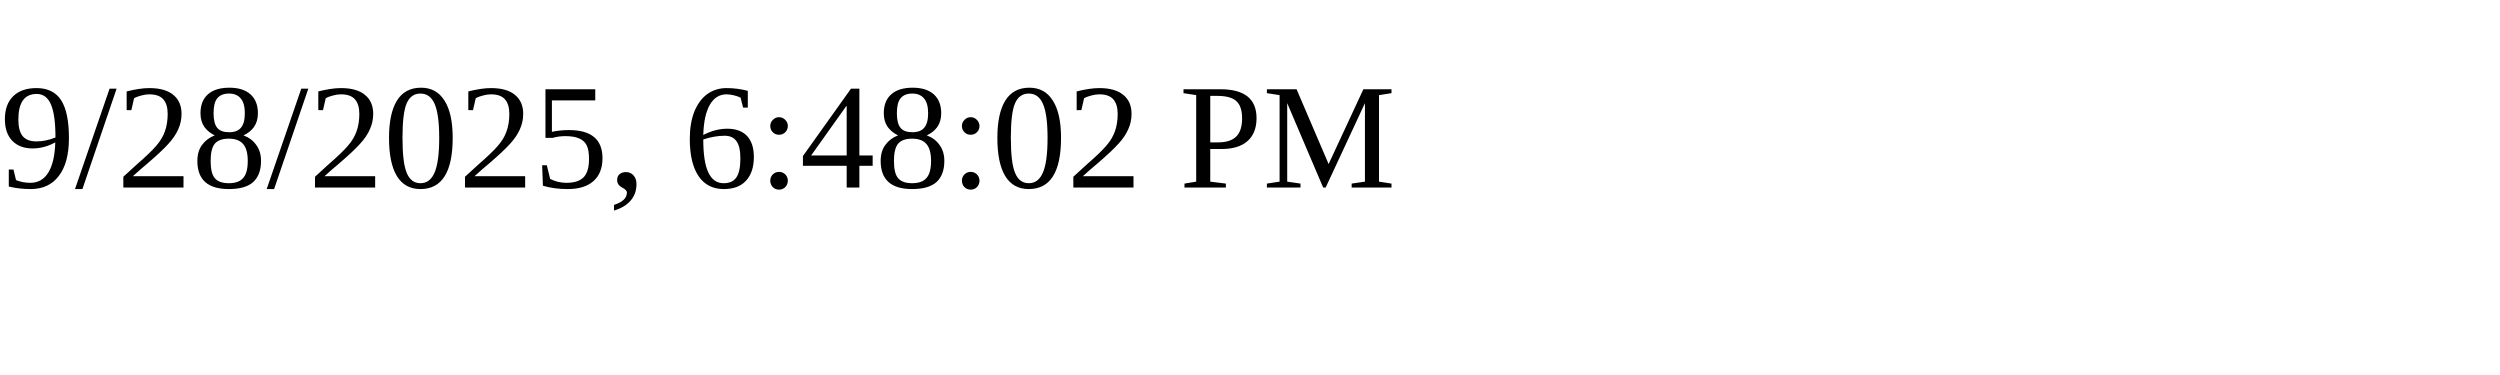
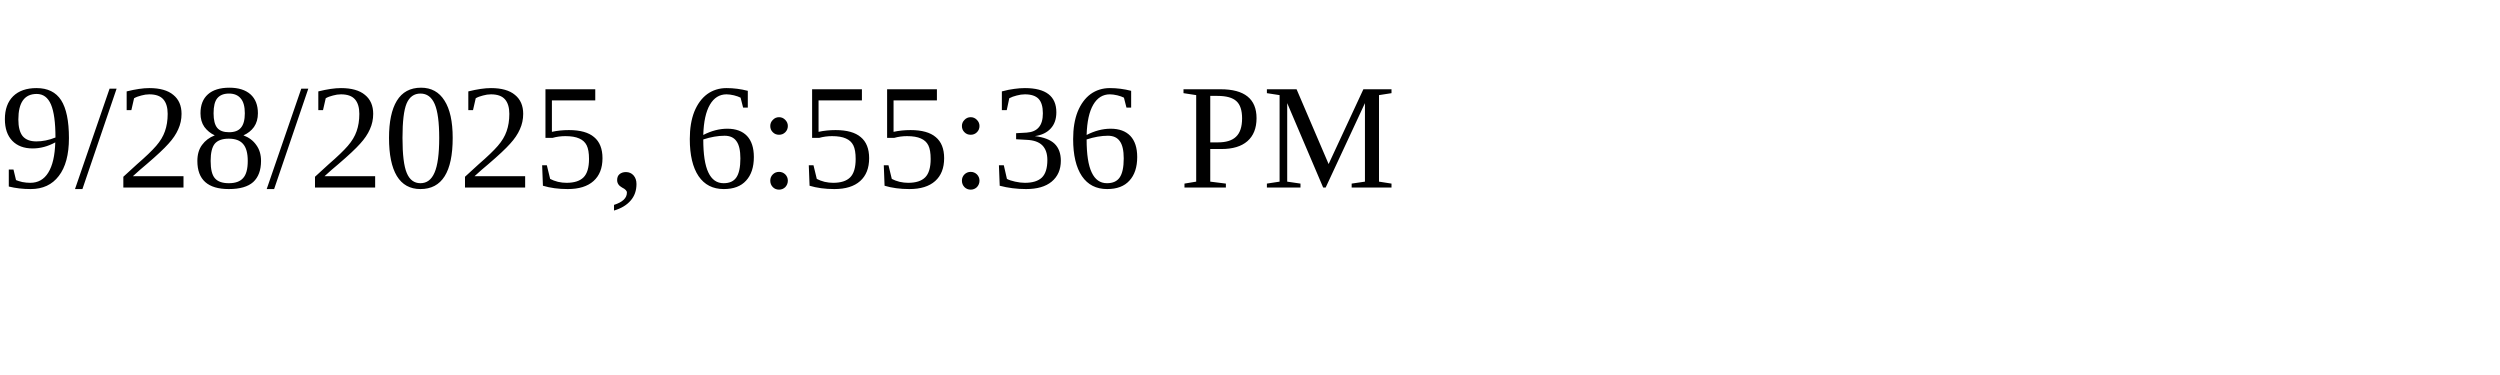
<svg xmlns="http://www.w3.org/2000/svg" height="30" width="200">
-   <text x="0" y="15">9/28/2025, 6:48:02 PM</text>
+   <text x="0" y="15">9/28/2025, 6:55:36 PM</text>
</svg>
